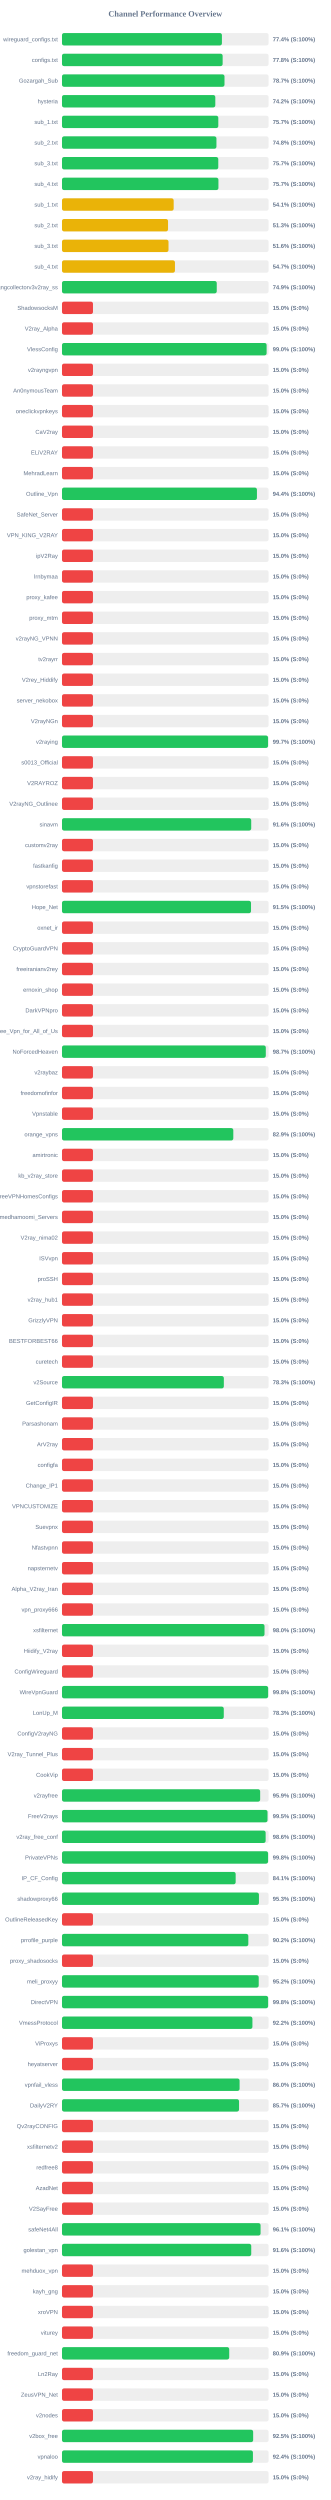
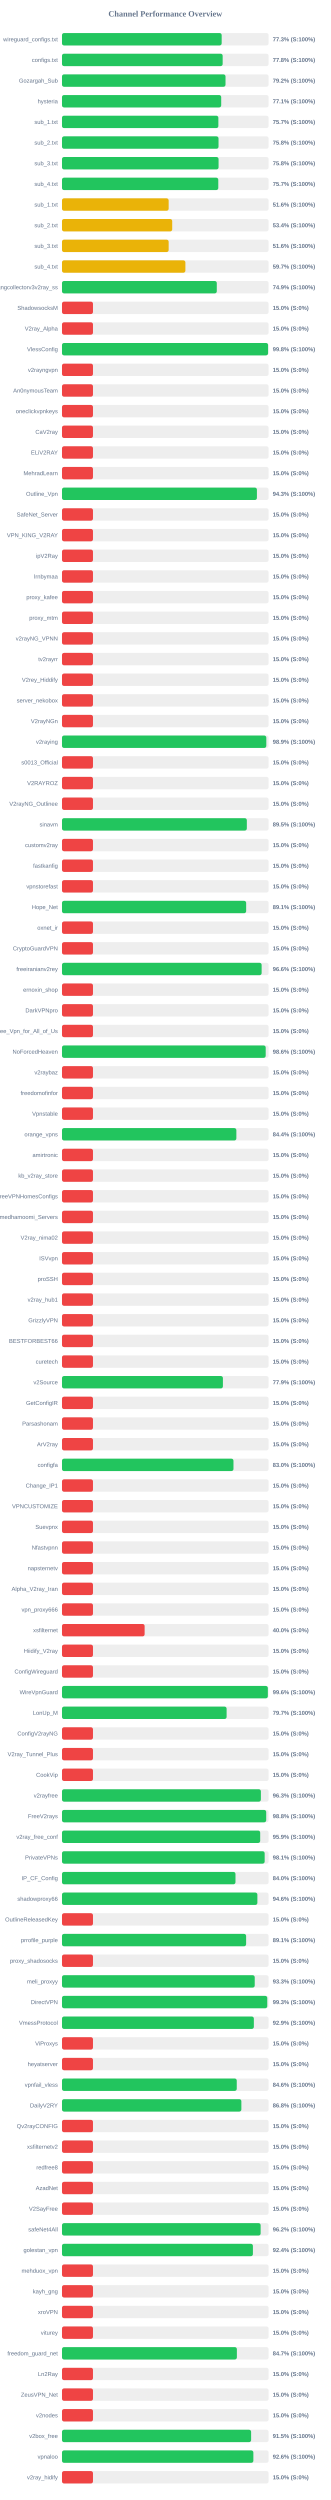
<svg xmlns="http://www.w3.org/2000/svg" width="800" height="6050" version="1.1">
  <style>
        .row { font: 14px Arial; fill: #64748b; }
        .score { font: bold 14px Arial; fill: #64748b; }
    </style>
  <text x="400" y="40" text-anchor="middle" font-size="20px" font-weight="bold" fill="#64748b">Channel Performance Overview</text>
  <rect x="150" y="80" width="500" height="30" fill="#eee" rx="5" />
-   <rect x="150" y="80" width="387.05" height="30" fill="#22c55e" rx="5" />
+   <rect x="150" y="80" width="386.45" height="30" fill="#22c55e" rx="5" />
  <text x="140" y="100" text-anchor="end" class="row">wireguard_configs.txt</text>
-   <text x="660" y="100" text-anchor="start" class="score">77.4% (S:100%)</text>
+   <text x="660" y="100" text-anchor="start" class="score">77.3% (S:100%)</text>
  <rect x="150" y="130" width="500" height="30" fill="#eee" rx="5" />
-   <rect x="150" y="130" width="388.8" height="30" fill="#22c55e" rx="5" />
+   <rect x="150" y="130" width="388.85" height="30" fill="#22c55e" rx="5" />
  <text x="140" y="150" text-anchor="end" class="row">configs.txt</text>
  <text x="660" y="150" text-anchor="start" class="score">77.8% (S:100%)</text>
  <rect x="150" y="180" width="500" height="30" fill="#eee" rx="5" />
-   <rect x="150" y="180" width="393.3" height="30" fill="#22c55e" rx="5" />
+   <rect x="150" y="180" width="395.75" height="30" fill="#22c55e" rx="5" />
  <text x="140" y="200" text-anchor="end" class="row">Gozargah_Sub</text>
-   <text x="660" y="200" text-anchor="start" class="score">78.7% (S:100%)</text>
+   <text x="660" y="200" text-anchor="start" class="score">79.2% (S:100%)</text>
  <rect x="150" y="230" width="500" height="30" fill="#eee" rx="5" />
-   <rect x="150" y="230" width="371.05" height="30" fill="#22c55e" rx="5" />
+   <rect x="150" y="230" width="385.3" height="30" fill="#22c55e" rx="5" />
  <text x="140" y="250" text-anchor="end" class="row">hysteria</text>
-   <text x="660" y="250" text-anchor="start" class="score">74.2% (S:100%)</text>
+   <text x="660" y="250" text-anchor="start" class="score">77.1% (S:100%)</text>
  <rect x="150" y="280" width="500" height="30" fill="#eee" rx="5" />
-   <rect x="150" y="280" width="378.3" height="30" fill="#22c55e" rx="5" />
+   <rect x="150" y="280" width="378.45" height="30" fill="#22c55e" rx="5" />
  <text x="140" y="300" text-anchor="end" class="row">sub_1.txt</text>
  <text x="660" y="300" text-anchor="start" class="score">75.7% (S:100%)</text>
  <rect x="150" y="330" width="500" height="30" fill="#eee" rx="5" />
-   <rect x="150" y="330" width="373.8" height="30" fill="#22c55e" rx="5" />
+   <rect x="150" y="330" width="378.85" height="30" fill="#22c55e" rx="5" />
  <text x="140" y="350" text-anchor="end" class="row">sub_2.txt</text>
-   <text x="660" y="350" text-anchor="start" class="score">74.8% (S:100%)</text>
+   <text x="660" y="350" text-anchor="start" class="score">75.8% (S:100%)</text>
  <rect x="150" y="380" width="500" height="30" fill="#eee" rx="5" />
-   <rect x="150" y="380" width="378.25" height="30" fill="#22c55e" rx="5" />
+   <rect x="150" y="380" width="378.95" height="30" fill="#22c55e" rx="5" />
  <text x="140" y="400" text-anchor="end" class="row">sub_3.txt</text>
-   <text x="660" y="400" text-anchor="start" class="score">75.7% (S:100%)</text>
+   <text x="660" y="400" text-anchor="start" class="score">75.8% (S:100%)</text>
  <rect x="150" y="430" width="500" height="30" fill="#eee" rx="5" />
-   <rect x="150" y="430" width="378.6" height="30" fill="#22c55e" rx="5" />
+   <rect x="150" y="430" width="378.25" height="30" fill="#22c55e" rx="5" />
  <text x="140" y="450" text-anchor="end" class="row">sub_4.txt</text>
  <text x="660" y="450" text-anchor="start" class="score">75.7% (S:100%)</text>
  <rect x="150" y="480" width="500" height="30" fill="#eee" rx="5" />
-   <rect x="150" y="480" width="270.3" height="30" fill="#eab308" rx="5" />
+   <rect x="150" y="480" width="258.15" height="30" fill="#eab308" rx="5" />
  <text x="140" y="500" text-anchor="end" class="row">sub_1.txt</text>
-   <text x="660" y="500" text-anchor="start" class="score">54.1% (S:100%)</text>
+   <text x="660" y="500" text-anchor="start" class="score">51.6% (S:100%)</text>
  <rect x="150" y="530" width="500" height="30" fill="#eee" rx="5" />
-   <rect x="150" y="530" width="256.65" height="30" fill="#eab308" rx="5" />
+   <rect x="150" y="530" width="266.75" height="30" fill="#eab308" rx="5" />
  <text x="140" y="550" text-anchor="end" class="row">sub_2.txt</text>
-   <text x="660" y="550" text-anchor="start" class="score">51.3% (S:100%)</text>
+   <text x="660" y="550" text-anchor="start" class="score">53.4% (S:100%)</text>
  <rect x="150" y="580" width="500" height="30" fill="#eee" rx="5" />
-   <rect x="150" y="580" width="257.8" height="30" fill="#eab308" rx="5" />
+   <rect x="150" y="580" width="258.15" height="30" fill="#eab308" rx="5" />
  <text x="140" y="600" text-anchor="end" class="row">sub_3.txt</text>
  <text x="660" y="600" text-anchor="start" class="score">51.6% (S:100%)</text>
  <rect x="150" y="630" width="500" height="30" fill="#eee" rx="5" />
-   <rect x="150" y="630" width="273.4" height="30" fill="#eab308" rx="5" />
+   <rect x="150" y="630" width="298.65" height="30" fill="#eab308" rx="5" />
  <text x="140" y="650" text-anchor="end" class="row">sub_4.txt</text>
-   <text x="660" y="650" text-anchor="start" class="score">54.7% (S:100%)</text>
+   <text x="660" y="650" text-anchor="start" class="score">59.7% (S:100%)</text>
  <rect x="150" y="680" width="500" height="30" fill="#eee" rx="5" />
-   <rect x="150" y="680" width="374.55" height="30" fill="#22c55e" rx="5" />
+   <rect x="150" y="680" width="374.65" height="30" fill="#22c55e" rx="5" />
  <text x="140" y="700" text-anchor="end" class="row">kayhgngcollectorv3v2ray_ss</text>
  <text x="660" y="700" text-anchor="start" class="score">74.9% (S:100%)</text>
  <rect x="150" y="730" width="500" height="30" fill="#eee" rx="5" />
  <rect x="150" y="730" width="75.0" height="30" fill="#ef4444" rx="5" />
  <text x="140" y="750" text-anchor="end" class="row">ShadowsocksM</text>
  <text x="660" y="750" text-anchor="start" class="score">15.0% (S:0%)</text>
  <rect x="150" y="780" width="500" height="30" fill="#eee" rx="5" />
  <rect x="150" y="780" width="75.0" height="30" fill="#ef4444" rx="5" />
  <text x="140" y="800" text-anchor="end" class="row">V2ray_Alpha</text>
  <text x="660" y="800" text-anchor="start" class="score">15.0% (S:0%)</text>
  <rect x="150" y="830" width="500" height="30" fill="#eee" rx="5" />
-   <rect x="150" y="830" width="495.2" height="30" fill="#22c55e" rx="5" />
+   <rect x="150" y="830" width="498.75" height="30" fill="#22c55e" rx="5" />
  <text x="140" y="850" text-anchor="end" class="row">VlessConfig</text>
-   <text x="660" y="850" text-anchor="start" class="score">99.0% (S:100%)</text>
+   <text x="660" y="850" text-anchor="start" class="score">99.8% (S:100%)</text>
  <rect x="150" y="880" width="500" height="30" fill="#eee" rx="5" />
  <rect x="150" y="880" width="75.0" height="30" fill="#ef4444" rx="5" />
  <text x="140" y="900" text-anchor="end" class="row">v2rayngvpn</text>
  <text x="660" y="900" text-anchor="start" class="score">15.0% (S:0%)</text>
  <rect x="150" y="930" width="500" height="30" fill="#eee" rx="5" />
  <rect x="150" y="930" width="75.0" height="30" fill="#ef4444" rx="5" />
  <text x="140" y="950" text-anchor="end" class="row">An0nymousTeam</text>
  <text x="660" y="950" text-anchor="start" class="score">15.0% (S:0%)</text>
  <rect x="150" y="980" width="500" height="30" fill="#eee" rx="5" />
  <rect x="150" y="980" width="75.0" height="30" fill="#ef4444" rx="5" />
  <text x="140" y="1000" text-anchor="end" class="row">oneclickvpnkeys</text>
  <text x="660" y="1000" text-anchor="start" class="score">15.0% (S:0%)</text>
  <rect x="150" y="1030" width="500" height="30" fill="#eee" rx="5" />
  <rect x="150" y="1030" width="75.0" height="30" fill="#ef4444" rx="5" />
  <text x="140" y="1050" text-anchor="end" class="row">CaV2ray</text>
  <text x="660" y="1050" text-anchor="start" class="score">15.0% (S:0%)</text>
  <rect x="150" y="1080" width="500" height="30" fill="#eee" rx="5" />
  <rect x="150" y="1080" width="75.0" height="30" fill="#ef4444" rx="5" />
  <text x="140" y="1100" text-anchor="end" class="row">ELiV2RAY</text>
  <text x="660" y="1100" text-anchor="start" class="score">15.0% (S:0%)</text>
  <rect x="150" y="1130" width="500" height="30" fill="#eee" rx="5" />
  <rect x="150" y="1130" width="75.0" height="30" fill="#ef4444" rx="5" />
  <text x="140" y="1150" text-anchor="end" class="row">MehradLearn</text>
  <text x="660" y="1150" text-anchor="start" class="score">15.0% (S:0%)</text>
  <rect x="150" y="1180" width="500" height="30" fill="#eee" rx="5" />
-   <rect x="150" y="1180" width="471.8" height="30" fill="#22c55e" rx="5" />
+   <rect x="150" y="1180" width="471.75" height="30" fill="#22c55e" rx="5" />
  <text x="140" y="1200" text-anchor="end" class="row">Outline_Vpn</text>
-   <text x="660" y="1200" text-anchor="start" class="score">94.4% (S:100%)</text>
+   <text x="660" y="1200" text-anchor="start" class="score">94.3% (S:100%)</text>
  <rect x="150" y="1230" width="500" height="30" fill="#eee" rx="5" />
  <rect x="150" y="1230" width="75.0" height="30" fill="#ef4444" rx="5" />
  <text x="140" y="1250" text-anchor="end" class="row">SafeNet_Server</text>
  <text x="660" y="1250" text-anchor="start" class="score">15.0% (S:0%)</text>
  <rect x="150" y="1280" width="500" height="30" fill="#eee" rx="5" />
  <rect x="150" y="1280" width="75.0" height="30" fill="#ef4444" rx="5" />
  <text x="140" y="1300" text-anchor="end" class="row">VPN_KING_V2RAY</text>
  <text x="660" y="1300" text-anchor="start" class="score">15.0% (S:0%)</text>
  <rect x="150" y="1330" width="500" height="30" fill="#eee" rx="5" />
  <rect x="150" y="1330" width="75.0" height="30" fill="#ef4444" rx="5" />
  <text x="140" y="1350" text-anchor="end" class="row">ipV2Ray</text>
  <text x="660" y="1350" text-anchor="start" class="score">15.0% (S:0%)</text>
  <rect x="150" y="1380" width="500" height="30" fill="#eee" rx="5" />
  <rect x="150" y="1380" width="75.0" height="30" fill="#ef4444" rx="5" />
  <text x="140" y="1400" text-anchor="end" class="row">lrnbymaa</text>
  <text x="660" y="1400" text-anchor="start" class="score">15.0% (S:0%)</text>
  <rect x="150" y="1430" width="500" height="30" fill="#eee" rx="5" />
  <rect x="150" y="1430" width="75.0" height="30" fill="#ef4444" rx="5" />
  <text x="140" y="1450" text-anchor="end" class="row">proxy_kafee</text>
  <text x="660" y="1450" text-anchor="start" class="score">15.0% (S:0%)</text>
  <rect x="150" y="1480" width="500" height="30" fill="#eee" rx="5" />
  <rect x="150" y="1480" width="75.0" height="30" fill="#ef4444" rx="5" />
  <text x="140" y="1500" text-anchor="end" class="row">proxy_mtm</text>
  <text x="660" y="1500" text-anchor="start" class="score">15.0% (S:0%)</text>
  <rect x="150" y="1530" width="500" height="30" fill="#eee" rx="5" />
  <rect x="150" y="1530" width="75.0" height="30" fill="#ef4444" rx="5" />
  <text x="140" y="1550" text-anchor="end" class="row">v2rayNG_VPNN</text>
  <text x="660" y="1550" text-anchor="start" class="score">15.0% (S:0%)</text>
  <rect x="150" y="1580" width="500" height="30" fill="#eee" rx="5" />
  <rect x="150" y="1580" width="75.0" height="30" fill="#ef4444" rx="5" />
  <text x="140" y="1600" text-anchor="end" class="row">tv2rayrr</text>
  <text x="660" y="1600" text-anchor="start" class="score">15.0% (S:0%)</text>
  <rect x="150" y="1630" width="500" height="30" fill="#eee" rx="5" />
  <rect x="150" y="1630" width="75.0" height="30" fill="#ef4444" rx="5" />
  <text x="140" y="1650" text-anchor="end" class="row">V2rey_Hiddify</text>
  <text x="660" y="1650" text-anchor="start" class="score">15.0% (S:0%)</text>
  <rect x="150" y="1680" width="500" height="30" fill="#eee" rx="5" />
  <rect x="150" y="1680" width="75.0" height="30" fill="#ef4444" rx="5" />
  <text x="140" y="1700" text-anchor="end" class="row">server_nekobox</text>
  <text x="660" y="1700" text-anchor="start" class="score">15.0% (S:0%)</text>
  <rect x="150" y="1730" width="500" height="30" fill="#eee" rx="5" />
  <rect x="150" y="1730" width="75.0" height="30" fill="#ef4444" rx="5" />
  <text x="140" y="1750" text-anchor="end" class="row">V2rayNGn</text>
  <text x="660" y="1750" text-anchor="start" class="score">15.0% (S:0%)</text>
  <rect x="150" y="1780" width="500" height="30" fill="#eee" rx="5" />
-   <rect x="150" y="1780" width="498.7" height="30" fill="#22c55e" rx="5" />
+   <rect x="150" y="1780" width="494.45" height="30" fill="#22c55e" rx="5" />
  <text x="140" y="1800" text-anchor="end" class="row">v2raying</text>
-   <text x="660" y="1800" text-anchor="start" class="score">99.7% (S:100%)</text>
+   <text x="660" y="1800" text-anchor="start" class="score">98.9% (S:100%)</text>
  <rect x="150" y="1830" width="500" height="30" fill="#eee" rx="5" />
  <rect x="150" y="1830" width="75.0" height="30" fill="#ef4444" rx="5" />
  <text x="140" y="1850" text-anchor="end" class="row">s0013_Official</text>
  <text x="660" y="1850" text-anchor="start" class="score">15.0% (S:0%)</text>
  <rect x="150" y="1880" width="500" height="30" fill="#eee" rx="5" />
  <rect x="150" y="1880" width="75.0" height="30" fill="#ef4444" rx="5" />
  <text x="140" y="1900" text-anchor="end" class="row">V2RAYROZ</text>
  <text x="660" y="1900" text-anchor="start" class="score">15.0% (S:0%)</text>
  <rect x="150" y="1930" width="500" height="30" fill="#eee" rx="5" />
  <rect x="150" y="1930" width="75.0" height="30" fill="#ef4444" rx="5" />
  <text x="140" y="1950" text-anchor="end" class="row">V2rayNG_Outlinee</text>
  <text x="660" y="1950" text-anchor="start" class="score">15.0% (S:0%)</text>
  <rect x="150" y="1980" width="500" height="30" fill="#eee" rx="5" />
-   <rect x="150" y="1980" width="457.95" height="30" fill="#22c55e" rx="5" />
+   <rect x="150" y="1980" width="447.35" height="30" fill="#22c55e" rx="5" />
  <text x="140" y="2000" text-anchor="end" class="row">sinavm</text>
-   <text x="660" y="2000" text-anchor="start" class="score">91.6% (S:100%)</text>
+   <text x="660" y="2000" text-anchor="start" class="score">89.5% (S:100%)</text>
  <rect x="150" y="2030" width="500" height="30" fill="#eee" rx="5" />
  <rect x="150" y="2030" width="75.0" height="30" fill="#ef4444" rx="5" />
  <text x="140" y="2050" text-anchor="end" class="row">customv2ray</text>
  <text x="660" y="2050" text-anchor="start" class="score">15.0% (S:0%)</text>
  <rect x="150" y="2080" width="500" height="30" fill="#eee" rx="5" />
  <rect x="150" y="2080" width="75.0" height="30" fill="#ef4444" rx="5" />
  <text x="140" y="2100" text-anchor="end" class="row">fastkanfig</text>
  <text x="660" y="2100" text-anchor="start" class="score">15.0% (S:0%)</text>
  <rect x="150" y="2130" width="500" height="30" fill="#eee" rx="5" />
  <rect x="150" y="2130" width="75.0" height="30" fill="#ef4444" rx="5" />
  <text x="140" y="2150" text-anchor="end" class="row">vpnstorefast</text>
  <text x="660" y="2150" text-anchor="start" class="score">15.0% (S:0%)</text>
  <rect x="150" y="2180" width="500" height="30" fill="#eee" rx="5" />
-   <rect x="150" y="2180" width="457.45" height="30" fill="#22c55e" rx="5" />
+   <rect x="150" y="2180" width="445.7" height="30" fill="#22c55e" rx="5" />
  <text x="140" y="2200" text-anchor="end" class="row">Hope_Net</text>
-   <text x="660" y="2200" text-anchor="start" class="score">91.5% (S:100%)</text>
+   <text x="660" y="2200" text-anchor="start" class="score">89.1% (S:100%)</text>
  <rect x="150" y="2230" width="500" height="30" fill="#eee" rx="5" />
  <rect x="150" y="2230" width="75.0" height="30" fill="#ef4444" rx="5" />
  <text x="140" y="2250" text-anchor="end" class="row">oxnet_ir</text>
  <text x="660" y="2250" text-anchor="start" class="score">15.0% (S:0%)</text>
  <rect x="150" y="2280" width="500" height="30" fill="#eee" rx="5" />
  <rect x="150" y="2280" width="75.0" height="30" fill="#ef4444" rx="5" />
  <text x="140" y="2300" text-anchor="end" class="row">CryptoGuardVPN</text>
  <text x="660" y="2300" text-anchor="start" class="score">15.0% (S:0%)</text>
  <rect x="150" y="2330" width="500" height="30" fill="#eee" rx="5" />
-   <rect x="150" y="2330" width="75.0" height="30" fill="#ef4444" rx="5" />
+   <rect x="150" y="2330" width="483.15" height="30" fill="#22c55e" rx="5" />
  <text x="140" y="2350" text-anchor="end" class="row">freeiranianv2rey</text>
-   <text x="660" y="2350" text-anchor="start" class="score">15.0% (S:0%)</text>
+   <text x="660" y="2350" text-anchor="start" class="score">96.6% (S:100%)</text>
  <rect x="150" y="2380" width="500" height="30" fill="#eee" rx="5" />
  <rect x="150" y="2380" width="75.0" height="30" fill="#ef4444" rx="5" />
  <text x="140" y="2400" text-anchor="end" class="row">ernoxin_shop</text>
  <text x="660" y="2400" text-anchor="start" class="score">15.0% (S:0%)</text>
  <rect x="150" y="2430" width="500" height="30" fill="#eee" rx="5" />
  <rect x="150" y="2430" width="75.0" height="30" fill="#ef4444" rx="5" />
  <text x="140" y="2450" text-anchor="end" class="row">DarkVPNpro</text>
  <text x="660" y="2450" text-anchor="start" class="score">15.0% (S:0%)</text>
  <rect x="150" y="2480" width="500" height="30" fill="#eee" rx="5" />
  <rect x="150" y="2480" width="75.0" height="30" fill="#ef4444" rx="5" />
  <text x="140" y="2500" text-anchor="end" class="row">Free_Vpn_for_All_of_Us</text>
  <text x="660" y="2500" text-anchor="start" class="score">15.0% (S:0%)</text>
  <rect x="150" y="2530" width="500" height="30" fill="#eee" rx="5" />
-   <rect x="150" y="2530" width="493.25" height="30" fill="#22c55e" rx="5" />
+   <rect x="150" y="2530" width="493.0" height="30" fill="#22c55e" rx="5" />
  <text x="140" y="2550" text-anchor="end" class="row">NoForcedHeaven</text>
-   <text x="660" y="2550" text-anchor="start" class="score">98.7% (S:100%)</text>
+   <text x="660" y="2550" text-anchor="start" class="score">98.6% (S:100%)</text>
  <rect x="150" y="2580" width="500" height="30" fill="#eee" rx="5" />
  <rect x="150" y="2580" width="75.0" height="30" fill="#ef4444" rx="5" />
  <text x="140" y="2600" text-anchor="end" class="row">v2raybaz</text>
  <text x="660" y="2600" text-anchor="start" class="score">15.0% (S:0%)</text>
  <rect x="150" y="2630" width="500" height="30" fill="#eee" rx="5" />
  <rect x="150" y="2630" width="75.0" height="30" fill="#ef4444" rx="5" />
  <text x="140" y="2650" text-anchor="end" class="row">freedomofinfor</text>
  <text x="660" y="2650" text-anchor="start" class="score">15.0% (S:0%)</text>
  <rect x="150" y="2680" width="500" height="30" fill="#eee" rx="5" />
  <rect x="150" y="2680" width="75.0" height="30" fill="#ef4444" rx="5" />
  <text x="140" y="2700" text-anchor="end" class="row">Vpnstable</text>
  <text x="660" y="2700" text-anchor="start" class="score">15.0% (S:0%)</text>
  <rect x="150" y="2730" width="500" height="30" fill="#eee" rx="5" />
-   <rect x="150" y="2730" width="414.6" height="30" fill="#22c55e" rx="5" />
+   <rect x="150" y="2730" width="422.0" height="30" fill="#22c55e" rx="5" />
  <text x="140" y="2750" text-anchor="end" class="row">orange_vpns</text>
-   <text x="660" y="2750" text-anchor="start" class="score">82.9% (S:100%)</text>
+   <text x="660" y="2750" text-anchor="start" class="score">84.4% (S:100%)</text>
  <rect x="150" y="2780" width="500" height="30" fill="#eee" rx="5" />
  <rect x="150" y="2780" width="75.0" height="30" fill="#ef4444" rx="5" />
  <text x="140" y="2800" text-anchor="end" class="row">amirtronic</text>
  <text x="660" y="2800" text-anchor="start" class="score">15.0% (S:0%)</text>
  <rect x="150" y="2830" width="500" height="30" fill="#eee" rx="5" />
  <rect x="150" y="2830" width="75.0" height="30" fill="#ef4444" rx="5" />
  <text x="140" y="2850" text-anchor="end" class="row">kb_v2ray_store</text>
  <text x="660" y="2850" text-anchor="start" class="score">15.0% (S:0%)</text>
  <rect x="150" y="2880" width="500" height="30" fill="#eee" rx="5" />
  <rect x="150" y="2880" width="75.0" height="30" fill="#ef4444" rx="5" />
  <text x="140" y="2900" text-anchor="end" class="row">FreeVPNHomesConfigs</text>
  <text x="660" y="2900" text-anchor="start" class="score">15.0% (S:0%)</text>
  <rect x="150" y="2930" width="500" height="30" fill="#eee" rx="5" />
  <rect x="150" y="2930" width="75.0" height="30" fill="#ef4444" rx="5" />
  <text x="140" y="2950" text-anchor="end" class="row">Ahmedhamoomi_Servers</text>
  <text x="660" y="2950" text-anchor="start" class="score">15.0% (S:0%)</text>
  <rect x="150" y="2980" width="500" height="30" fill="#eee" rx="5" />
  <rect x="150" y="2980" width="75.0" height="30" fill="#ef4444" rx="5" />
  <text x="140" y="3000" text-anchor="end" class="row">V2ray_nima02</text>
  <text x="660" y="3000" text-anchor="start" class="score">15.0% (S:0%)</text>
  <rect x="150" y="3030" width="500" height="30" fill="#eee" rx="5" />
  <rect x="150" y="3030" width="75.0" height="30" fill="#ef4444" rx="5" />
  <text x="140" y="3050" text-anchor="end" class="row">ISVvpn</text>
  <text x="660" y="3050" text-anchor="start" class="score">15.0% (S:0%)</text>
  <rect x="150" y="3080" width="500" height="30" fill="#eee" rx="5" />
  <rect x="150" y="3080" width="75.0" height="30" fill="#ef4444" rx="5" />
  <text x="140" y="3100" text-anchor="end" class="row">proSSH</text>
  <text x="660" y="3100" text-anchor="start" class="score">15.0% (S:0%)</text>
  <rect x="150" y="3130" width="500" height="30" fill="#eee" rx="5" />
  <rect x="150" y="3130" width="75.0" height="30" fill="#ef4444" rx="5" />
  <text x="140" y="3150" text-anchor="end" class="row">v2ray_hub1</text>
  <text x="660" y="3150" text-anchor="start" class="score">15.0% (S:0%)</text>
  <rect x="150" y="3180" width="500" height="30" fill="#eee" rx="5" />
  <rect x="150" y="3180" width="75.0" height="30" fill="#ef4444" rx="5" />
  <text x="140" y="3200" text-anchor="end" class="row">GrizzlyVPN</text>
  <text x="660" y="3200" text-anchor="start" class="score">15.0% (S:0%)</text>
  <rect x="150" y="3230" width="500" height="30" fill="#eee" rx="5" />
  <rect x="150" y="3230" width="75.0" height="30" fill="#ef4444" rx="5" />
  <text x="140" y="3250" text-anchor="end" class="row">BESTFORBEST66</text>
  <text x="660" y="3250" text-anchor="start" class="score">15.0% (S:0%)</text>
  <rect x="150" y="3280" width="500" height="30" fill="#eee" rx="5" />
  <rect x="150" y="3280" width="75.0" height="30" fill="#ef4444" rx="5" />
  <text x="140" y="3300" text-anchor="end" class="row">curetech</text>
  <text x="660" y="3300" text-anchor="start" class="score">15.0% (S:0%)</text>
  <rect x="150" y="3330" width="500" height="30" fill="#eee" rx="5" />
-   <rect x="150" y="3330" width="391.7" height="30" fill="#22c55e" rx="5" />
+   <rect x="150" y="3330" width="389.45" height="30" fill="#22c55e" rx="5" />
  <text x="140" y="3350" text-anchor="end" class="row">v2Source</text>
-   <text x="660" y="3350" text-anchor="start" class="score">78.3% (S:100%)</text>
+   <text x="660" y="3350" text-anchor="start" class="score">77.9% (S:100%)</text>
  <rect x="150" y="3380" width="500" height="30" fill="#eee" rx="5" />
  <rect x="150" y="3380" width="75.0" height="30" fill="#ef4444" rx="5" />
  <text x="140" y="3400" text-anchor="end" class="row">GetConfigIR</text>
  <text x="660" y="3400" text-anchor="start" class="score">15.0% (S:0%)</text>
  <rect x="150" y="3430" width="500" height="30" fill="#eee" rx="5" />
  <rect x="150" y="3430" width="75.0" height="30" fill="#ef4444" rx="5" />
  <text x="140" y="3450" text-anchor="end" class="row">Parsashonam</text>
  <text x="660" y="3450" text-anchor="start" class="score">15.0% (S:0%)</text>
  <rect x="150" y="3480" width="500" height="30" fill="#eee" rx="5" />
  <rect x="150" y="3480" width="75.0" height="30" fill="#ef4444" rx="5" />
  <text x="140" y="3500" text-anchor="end" class="row">ArV2ray</text>
  <text x="660" y="3500" text-anchor="start" class="score">15.0% (S:0%)</text>
  <rect x="150" y="3530" width="500" height="30" fill="#eee" rx="5" />
-   <rect x="150" y="3530" width="75.0" height="30" fill="#ef4444" rx="5" />
+   <rect x="150" y="3530" width="415.0" height="30" fill="#22c55e" rx="5" />
  <text x="140" y="3550" text-anchor="end" class="row">configfa</text>
-   <text x="660" y="3550" text-anchor="start" class="score">15.0% (S:0%)</text>
+   <text x="660" y="3550" text-anchor="start" class="score">83.0% (S:100%)</text>
  <rect x="150" y="3580" width="500" height="30" fill="#eee" rx="5" />
  <rect x="150" y="3580" width="75.0" height="30" fill="#ef4444" rx="5" />
  <text x="140" y="3600" text-anchor="end" class="row">Change_IP1</text>
  <text x="660" y="3600" text-anchor="start" class="score">15.0% (S:0%)</text>
  <rect x="150" y="3630" width="500" height="30" fill="#eee" rx="5" />
  <rect x="150" y="3630" width="75.0" height="30" fill="#ef4444" rx="5" />
  <text x="140" y="3650" text-anchor="end" class="row">VPNCUSTOMIZE</text>
  <text x="660" y="3650" text-anchor="start" class="score">15.0% (S:0%)</text>
  <rect x="150" y="3680" width="500" height="30" fill="#eee" rx="5" />
  <rect x="150" y="3680" width="75.0" height="30" fill="#ef4444" rx="5" />
  <text x="140" y="3700" text-anchor="end" class="row">Suevpnx</text>
  <text x="660" y="3700" text-anchor="start" class="score">15.0% (S:0%)</text>
  <rect x="150" y="3730" width="500" height="30" fill="#eee" rx="5" />
  <rect x="150" y="3730" width="75.0" height="30" fill="#ef4444" rx="5" />
  <text x="140" y="3750" text-anchor="end" class="row">Nfastvpnn</text>
  <text x="660" y="3750" text-anchor="start" class="score">15.0% (S:0%)</text>
  <rect x="150" y="3780" width="500" height="30" fill="#eee" rx="5" />
  <rect x="150" y="3780" width="75.0" height="30" fill="#ef4444" rx="5" />
  <text x="140" y="3800" text-anchor="end" class="row">napsternetv</text>
  <text x="660" y="3800" text-anchor="start" class="score">15.0% (S:0%)</text>
  <rect x="150" y="3830" width="500" height="30" fill="#eee" rx="5" />
  <rect x="150" y="3830" width="75.0" height="30" fill="#ef4444" rx="5" />
  <text x="140" y="3850" text-anchor="end" class="row">Alpha_V2ray_Iran</text>
  <text x="660" y="3850" text-anchor="start" class="score">15.0% (S:0%)</text>
  <rect x="150" y="3880" width="500" height="30" fill="#eee" rx="5" />
  <rect x="150" y="3880" width="75.0" height="30" fill="#ef4444" rx="5" />
  <text x="140" y="3900" text-anchor="end" class="row">vpn_proxy666</text>
  <text x="660" y="3900" text-anchor="start" class="score">15.0% (S:0%)</text>
  <rect x="150" y="3930" width="500" height="30" fill="#eee" rx="5" />
-   <rect x="150" y="3930" width="490.15" height="30" fill="#22c55e" rx="5" />
+   <rect x="150" y="3930" width="200.0" height="30" fill="#ef4444" rx="5" />
  <text x="140" y="3950" text-anchor="end" class="row">xsfilternet</text>
-   <text x="660" y="3950" text-anchor="start" class="score">98.0% (S:100%)</text>
+   <text x="660" y="3950" text-anchor="start" class="score">40.0% (S:0%)</text>
  <rect x="150" y="3980" width="500" height="30" fill="#eee" rx="5" />
  <rect x="150" y="3980" width="75.0" height="30" fill="#ef4444" rx="5" />
  <text x="140" y="4000" text-anchor="end" class="row">Hiidify_V2ray</text>
  <text x="660" y="4000" text-anchor="start" class="score">15.0% (S:0%)</text>
  <rect x="150" y="4030" width="500" height="30" fill="#eee" rx="5" />
  <rect x="150" y="4030" width="75.0" height="30" fill="#ef4444" rx="5" />
  <text x="140" y="4050" text-anchor="end" class="row">ConfigWireguard</text>
  <text x="660" y="4050" text-anchor="start" class="score">15.0% (S:0%)</text>
  <rect x="150" y="4080" width="500" height="30" fill="#eee" rx="5" />
-   <rect x="150" y="4080" width="498.9" height="30" fill="#22c55e" rx="5" />
+   <rect x="150" y="4080" width="498.2" height="30" fill="#22c55e" rx="5" />
  <text x="140" y="4100" text-anchor="end" class="row">WireVpnGuard</text>
-   <text x="660" y="4100" text-anchor="start" class="score">99.8% (S:100%)</text>
+   <text x="660" y="4100" text-anchor="start" class="score">99.6% (S:100%)</text>
  <rect x="150" y="4130" width="500" height="30" fill="#eee" rx="5" />
-   <rect x="150" y="4130" width="391.55" height="30" fill="#22c55e" rx="5" />
+   <rect x="150" y="4130" width="398.4" height="30" fill="#22c55e" rx="5" />
  <text x="140" y="4150" text-anchor="end" class="row">LonUp_M</text>
-   <text x="660" y="4150" text-anchor="start" class="score">78.3% (S:100%)</text>
+   <text x="660" y="4150" text-anchor="start" class="score">79.7% (S:100%)</text>
  <rect x="150" y="4180" width="500" height="30" fill="#eee" rx="5" />
  <rect x="150" y="4180" width="75.0" height="30" fill="#ef4444" rx="5" />
  <text x="140" y="4200" text-anchor="end" class="row">ConfigV2rayNG</text>
  <text x="660" y="4200" text-anchor="start" class="score">15.0% (S:0%)</text>
  <rect x="150" y="4230" width="500" height="30" fill="#eee" rx="5" />
  <rect x="150" y="4230" width="75.0" height="30" fill="#ef4444" rx="5" />
  <text x="140" y="4250" text-anchor="end" class="row">V2ray_Tunnel_Plus</text>
  <text x="660" y="4250" text-anchor="start" class="score">15.0% (S:0%)</text>
  <rect x="150" y="4280" width="500" height="30" fill="#eee" rx="5" />
  <rect x="150" y="4280" width="75.0" height="30" fill="#ef4444" rx="5" />
  <text x="140" y="4300" text-anchor="end" class="row">CookVip</text>
  <text x="660" y="4300" text-anchor="start" class="score">15.0% (S:0%)</text>
  <rect x="150" y="4330" width="500" height="30" fill="#eee" rx="5" />
-   <rect x="150" y="4330" width="479.6" height="30" fill="#22c55e" rx="5" />
+   <rect x="150" y="4330" width="481.35" height="30" fill="#22c55e" rx="5" />
  <text x="140" y="4350" text-anchor="end" class="row">v2rayfree</text>
-   <text x="660" y="4350" text-anchor="start" class="score">95.9% (S:100%)</text>
+   <text x="660" y="4350" text-anchor="start" class="score">96.3% (S:100%)</text>
  <rect x="150" y="4380" width="500" height="30" fill="#eee" rx="5" />
-   <rect x="150" y="4380" width="497.4" height="30" fill="#22c55e" rx="5" />
+   <rect x="150" y="4380" width="494.2" height="30" fill="#22c55e" rx="5" />
  <text x="140" y="4400" text-anchor="end" class="row">FreeV2rays</text>
-   <text x="660" y="4400" text-anchor="start" class="score">99.5% (S:100%)</text>
+   <text x="660" y="4400" text-anchor="start" class="score">98.8% (S:100%)</text>
  <rect x="150" y="4430" width="500" height="30" fill="#eee" rx="5" />
-   <rect x="150" y="4430" width="492.85" height="30" fill="#22c55e" rx="5" />
+   <rect x="150" y="4430" width="479.65" height="30" fill="#22c55e" rx="5" />
  <text x="140" y="4450" text-anchor="end" class="row">v2ray_free_conf</text>
-   <text x="660" y="4450" text-anchor="start" class="score">98.6% (S:100%)</text>
+   <text x="660" y="4450" text-anchor="start" class="score">95.9% (S:100%)</text>
  <rect x="150" y="4480" width="500" height="30" fill="#eee" rx="5" />
-   <rect x="150" y="4480" width="498.75" height="30" fill="#22c55e" rx="5" />
+   <rect x="150" y="4480" width="490.5" height="30" fill="#22c55e" rx="5" />
  <text x="140" y="4500" text-anchor="end" class="row">PrivateVPNs</text>
-   <text x="660" y="4500" text-anchor="start" class="score">99.8% (S:100%)</text>
+   <text x="660" y="4500" text-anchor="start" class="score">98.1% (S:100%)</text>
  <rect x="150" y="4530" width="500" height="30" fill="#eee" rx="5" />
-   <rect x="150" y="4530" width="420.3" height="30" fill="#22c55e" rx="5" />
+   <rect x="150" y="4530" width="419.85" height="30" fill="#22c55e" rx="5" />
  <text x="140" y="4550" text-anchor="end" class="row">IP_CF_Config</text>
-   <text x="660" y="4550" text-anchor="start" class="score">84.1% (S:100%)</text>
+   <text x="660" y="4550" text-anchor="start" class="score">84.0% (S:100%)</text>
  <rect x="150" y="4580" width="500" height="30" fill="#eee" rx="5" />
-   <rect x="150" y="4580" width="476.65" height="30" fill="#22c55e" rx="5" />
+   <rect x="150" y="4580" width="472.85" height="30" fill="#22c55e" rx="5" />
  <text x="140" y="4600" text-anchor="end" class="row">shadowproxy66</text>
-   <text x="660" y="4600" text-anchor="start" class="score">95.3% (S:100%)</text>
+   <text x="660" y="4600" text-anchor="start" class="score">94.6% (S:100%)</text>
  <rect x="150" y="4630" width="500" height="30" fill="#eee" rx="5" />
  <rect x="150" y="4630" width="75.0" height="30" fill="#ef4444" rx="5" />
  <text x="140" y="4650" text-anchor="end" class="row">OutlineReleasedKey</text>
  <text x="660" y="4650" text-anchor="start" class="score">15.0% (S:0%)</text>
  <rect x="150" y="4680" width="500" height="30" fill="#eee" rx="5" />
-   <rect x="150" y="4680" width="450.95" height="30" fill="#22c55e" rx="5" />
+   <rect x="150" y="4680" width="445.6" height="30" fill="#22c55e" rx="5" />
  <text x="140" y="4700" text-anchor="end" class="row">prrofile_purple</text>
-   <text x="660" y="4700" text-anchor="start" class="score">90.2% (S:100%)</text>
+   <text x="660" y="4700" text-anchor="start" class="score">89.1% (S:100%)</text>
  <rect x="150" y="4730" width="500" height="30" fill="#eee" rx="5" />
  <rect x="150" y="4730" width="75.0" height="30" fill="#ef4444" rx="5" />
  <text x="140" y="4750" text-anchor="end" class="row">proxy_shadosocks</text>
  <text x="660" y="4750" text-anchor="start" class="score">15.0% (S:0%)</text>
  <rect x="150" y="4780" width="500" height="30" fill="#eee" rx="5" />
-   <rect x="150" y="4780" width="476.1" height="30" fill="#22c55e" rx="5" />
+   <rect x="150" y="4780" width="466.45" height="30" fill="#22c55e" rx="5" />
  <text x="140" y="4800" text-anchor="end" class="row">meli_proxyy</text>
-   <text x="660" y="4800" text-anchor="start" class="score">95.2% (S:100%)</text>
+   <text x="660" y="4800" text-anchor="start" class="score">93.3% (S:100%)</text>
  <rect x="150" y="4830" width="500" height="30" fill="#eee" rx="5" />
-   <rect x="150" y="4830" width="498.85" height="30" fill="#22c55e" rx="5" />
+   <rect x="150" y="4830" width="496.75" height="30" fill="#22c55e" rx="5" />
  <text x="140" y="4850" text-anchor="end" class="row">DirectVPN</text>
-   <text x="660" y="4850" text-anchor="start" class="score">99.8% (S:100%)</text>
+   <text x="660" y="4850" text-anchor="start" class="score">99.3% (S:100%)</text>
  <rect x="150" y="4880" width="500" height="30" fill="#eee" rx="5" />
-   <rect x="150" y="4880" width="460.85" height="30" fill="#22c55e" rx="5" />
+   <rect x="150" y="4880" width="464.35" height="30" fill="#22c55e" rx="5" />
  <text x="140" y="4900" text-anchor="end" class="row">VmessProtocol</text>
-   <text x="660" y="4900" text-anchor="start" class="score">92.2% (S:100%)</text>
+   <text x="660" y="4900" text-anchor="start" class="score">92.9% (S:100%)</text>
  <rect x="150" y="4930" width="500" height="30" fill="#eee" rx="5" />
  <rect x="150" y="4930" width="75.0" height="30" fill="#ef4444" rx="5" />
  <text x="140" y="4950" text-anchor="end" class="row">ViProxys</text>
  <text x="660" y="4950" text-anchor="start" class="score">15.0% (S:0%)</text>
  <rect x="150" y="4980" width="500" height="30" fill="#eee" rx="5" />
  <rect x="150" y="4980" width="75.0" height="30" fill="#ef4444" rx="5" />
  <text x="140" y="5000" text-anchor="end" class="row">heyatserver</text>
  <text x="660" y="5000" text-anchor="start" class="score">15.0% (S:0%)</text>
  <rect x="150" y="5030" width="500" height="30" fill="#eee" rx="5" />
-   <rect x="150" y="5030" width="429.8" height="30" fill="#22c55e" rx="5" />
+   <rect x="150" y="5030" width="422.95" height="30" fill="#22c55e" rx="5" />
  <text x="140" y="5050" text-anchor="end" class="row">vpnfail_vless</text>
-   <text x="660" y="5050" text-anchor="start" class="score">86.0% (S:100%)</text>
+   <text x="660" y="5050" text-anchor="start" class="score">84.6% (S:100%)</text>
  <rect x="150" y="5080" width="500" height="30" fill="#eee" rx="5" />
-   <rect x="150" y="5080" width="428.5" height="30" fill="#22c55e" rx="5" />
+   <rect x="150" y="5080" width="434.1" height="30" fill="#22c55e" rx="5" />
  <text x="140" y="5100" text-anchor="end" class="row">DailyV2RY</text>
-   <text x="660" y="5100" text-anchor="start" class="score">85.7% (S:100%)</text>
+   <text x="660" y="5100" text-anchor="start" class="score">86.8% (S:100%)</text>
  <rect x="150" y="5130" width="500" height="30" fill="#eee" rx="5" />
  <rect x="150" y="5130" width="75.0" height="30" fill="#ef4444" rx="5" />
  <text x="140" y="5150" text-anchor="end" class="row">Qv2rayCONFIG</text>
  <text x="660" y="5150" text-anchor="start" class="score">15.0% (S:0%)</text>
  <rect x="150" y="5180" width="500" height="30" fill="#eee" rx="5" />
  <rect x="150" y="5180" width="75.0" height="30" fill="#ef4444" rx="5" />
  <text x="140" y="5200" text-anchor="end" class="row">xsfilternetv2</text>
  <text x="660" y="5200" text-anchor="start" class="score">15.0% (S:0%)</text>
  <rect x="150" y="5230" width="500" height="30" fill="#eee" rx="5" />
  <rect x="150" y="5230" width="75.0" height="30" fill="#ef4444" rx="5" />
  <text x="140" y="5250" text-anchor="end" class="row">redfree8</text>
  <text x="660" y="5250" text-anchor="start" class="score">15.0% (S:0%)</text>
  <rect x="150" y="5280" width="500" height="30" fill="#eee" rx="5" />
  <rect x="150" y="5280" width="75.0" height="30" fill="#ef4444" rx="5" />
  <text x="140" y="5300" text-anchor="end" class="row">AzadNet</text>
  <text x="660" y="5300" text-anchor="start" class="score">15.0% (S:0%)</text>
  <rect x="150" y="5330" width="500" height="30" fill="#eee" rx="5" />
  <rect x="150" y="5330" width="75.0" height="30" fill="#ef4444" rx="5" />
  <text x="140" y="5350" text-anchor="end" class="row">V2SayFree</text>
  <text x="660" y="5350" text-anchor="start" class="score">15.0% (S:0%)</text>
  <rect x="150" y="5380" width="500" height="30" fill="#eee" rx="5" />
-   <rect x="150" y="5380" width="480.6" height="30" fill="#22c55e" rx="5" />
+   <rect x="150" y="5380" width="480.75" height="30" fill="#22c55e" rx="5" />
  <text x="140" y="5400" text-anchor="end" class="row">safeNet4All</text>
-   <text x="660" y="5400" text-anchor="start" class="score">96.1% (S:100%)</text>
+   <text x="660" y="5400" text-anchor="start" class="score">96.2% (S:100%)</text>
  <rect x="150" y="5430" width="500" height="30" fill="#eee" rx="5" />
-   <rect x="150" y="5430" width="458.0" height="30" fill="#22c55e" rx="5" />
+   <rect x="150" y="5430" width="462.05" height="30" fill="#22c55e" rx="5" />
  <text x="140" y="5450" text-anchor="end" class="row">golestan_vpn</text>
-   <text x="660" y="5450" text-anchor="start" class="score">91.6% (S:100%)</text>
+   <text x="660" y="5450" text-anchor="start" class="score">92.4% (S:100%)</text>
  <rect x="150" y="5480" width="500" height="30" fill="#eee" rx="5" />
  <rect x="150" y="5480" width="75.0" height="30" fill="#ef4444" rx="5" />
  <text x="140" y="5500" text-anchor="end" class="row">mehduox_vpn</text>
  <text x="660" y="5500" text-anchor="start" class="score">15.0% (S:0%)</text>
  <rect x="150" y="5530" width="500" height="30" fill="#eee" rx="5" />
  <rect x="150" y="5530" width="75.0" height="30" fill="#ef4444" rx="5" />
  <text x="140" y="5550" text-anchor="end" class="row">kayh_gng</text>
  <text x="660" y="5550" text-anchor="start" class="score">15.0% (S:0%)</text>
  <rect x="150" y="5580" width="500" height="30" fill="#eee" rx="5" />
  <rect x="150" y="5580" width="75.0" height="30" fill="#ef4444" rx="5" />
  <text x="140" y="5600" text-anchor="end" class="row">xroVPN</text>
  <text x="660" y="5600" text-anchor="start" class="score">15.0% (S:0%)</text>
  <rect x="150" y="5630" width="500" height="30" fill="#eee" rx="5" />
  <rect x="150" y="5630" width="75.0" height="30" fill="#ef4444" rx="5" />
  <text x="140" y="5650" text-anchor="end" class="row">viturey</text>
  <text x="660" y="5650" text-anchor="start" class="score">15.0% (S:0%)</text>
  <rect x="150" y="5680" width="500" height="30" fill="#eee" rx="5" />
-   <rect x="150" y="5680" width="404.7" height="30" fill="#22c55e" rx="5" />
+   <rect x="150" y="5680" width="423.25" height="30" fill="#22c55e" rx="5" />
  <text x="140" y="5700" text-anchor="end" class="row">freedom_guard_net</text>
-   <text x="660" y="5700" text-anchor="start" class="score">80.9% (S:100%)</text>
+   <text x="660" y="5700" text-anchor="start" class="score">84.7% (S:100%)</text>
  <rect x="150" y="5730" width="500" height="30" fill="#eee" rx="5" />
  <rect x="150" y="5730" width="75.0" height="30" fill="#ef4444" rx="5" />
  <text x="140" y="5750" text-anchor="end" class="row">Ln2Ray</text>
  <text x="660" y="5750" text-anchor="start" class="score">15.0% (S:0%)</text>
  <rect x="150" y="5780" width="500" height="30" fill="#eee" rx="5" />
  <rect x="150" y="5780" width="75.0" height="30" fill="#ef4444" rx="5" />
  <text x="140" y="5800" text-anchor="end" class="row">ZeusVPN_Net</text>
  <text x="660" y="5800" text-anchor="start" class="score">15.0% (S:0%)</text>
  <rect x="150" y="5830" width="500" height="30" fill="#eee" rx="5" />
  <rect x="150" y="5830" width="75.0" height="30" fill="#ef4444" rx="5" />
  <text x="140" y="5850" text-anchor="end" class="row">v2nodes</text>
  <text x="660" y="5850" text-anchor="start" class="score">15.0% (S:0%)</text>
  <rect x="150" y="5880" width="500" height="30" fill="#eee" rx="5" />
-   <rect x="150" y="5880" width="462.65" height="30" fill="#22c55e" rx="5" />
+   <rect x="150" y="5880" width="457.7" height="30" fill="#22c55e" rx="5" />
  <text x="140" y="5900" text-anchor="end" class="row">v2box_free</text>
-   <text x="660" y="5900" text-anchor="start" class="score">92.5% (S:100%)</text>
+   <text x="660" y="5900" text-anchor="start" class="score">91.5% (S:100%)</text>
  <rect x="150" y="5930" width="500" height="30" fill="#eee" rx="5" />
-   <rect x="150" y="5930" width="462.1" height="30" fill="#22c55e" rx="5" />
+   <rect x="150" y="5930" width="463.15" height="30" fill="#22c55e" rx="5" />
  <text x="140" y="5950" text-anchor="end" class="row">vpnaloo</text>
-   <text x="660" y="5950" text-anchor="start" class="score">92.4% (S:100%)</text>
+   <text x="660" y="5950" text-anchor="start" class="score">92.6% (S:100%)</text>
  <rect x="150" y="5980" width="500" height="30" fill="#eee" rx="5" />
  <rect x="150" y="5980" width="75.0" height="30" fill="#ef4444" rx="5" />
  <text x="140" y="6000" text-anchor="end" class="row">v2ray_hidify</text>
  <text x="660" y="6000" text-anchor="start" class="score">15.0% (S:0%)</text>
</svg>
